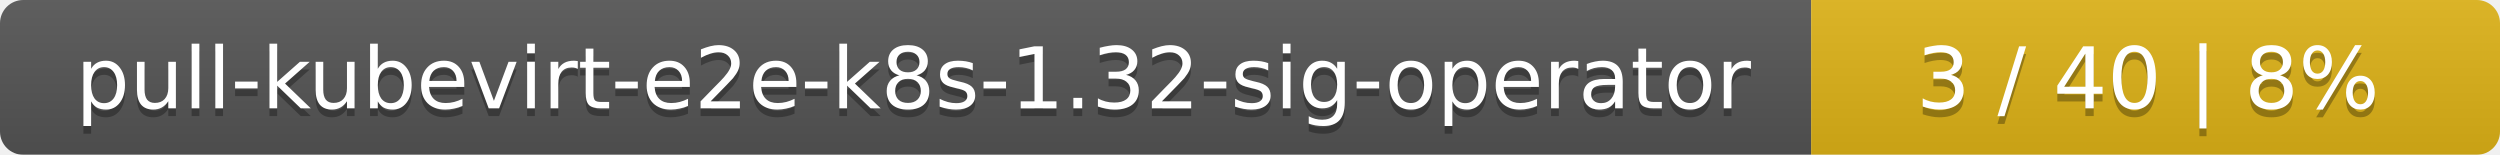
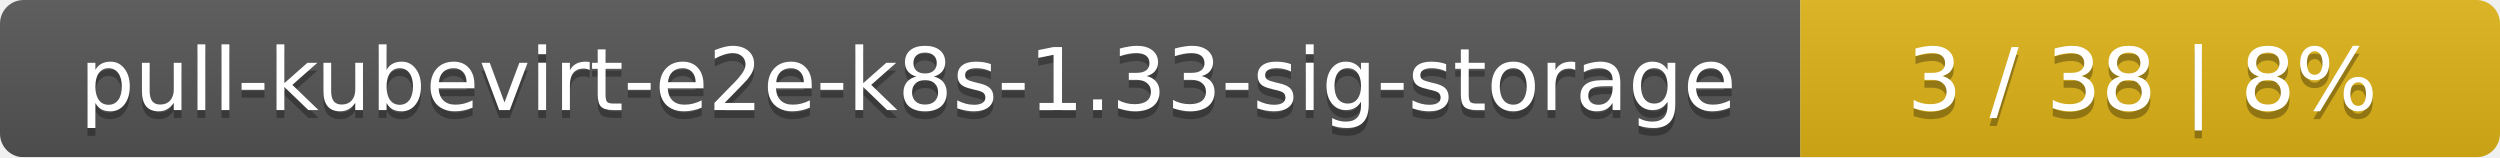
- <svg xmlns="http://www.w3.org/2000/svg" width="323" height="20">
+ <svg xmlns="http://www.w3.org/2000/svg" width="318" height="20">
  <linearGradient id="smooth" x2="0" y2="100%">
    <stop offset="0" stop-color="#bbb" stop-opacity=".1" />
    <stop offset="1" stop-opacity=".1" />
  </linearGradient>
  <mask id="round">
-     <rect width="323" height="20" rx="3" fill="#fff" />
+     <rect width="318" height="20" rx="3" fill="#fff" />
  </mask>
  <g mask="url(#round)">
-     <rect width="234" height="20" fill="#555" />
-     <rect x="234" width="89" height="20" fill="#dfb317" />
-     <rect width="323" height="20" fill="url(#smooth)" />
+     <rect width="229" height="20" fill="#555" />
+     <rect x="229" width="89" height="20" fill="#dfb317" />
+     <rect width="318" height="20" fill="url(#smooth)" />
  </g>
  <g fill="#fff" text-anchor="middle" font-family="DejaVu Sans,Verdana,Geneva,sans-serif" font-size="11">
-     <text x="118" y="15" fill="#010101" fill-opacity=".3">pull-kubevirt-e2e-k8s-1.32-sig-operator</text>
-     <text x="118" y="14">pull-kubevirt-e2e-k8s-1.32-sig-operator</text>
-     <text x="277.5" y="15" fill="#010101" fill-opacity=".3">3 / 40    |    8%</text>
-     <text x="277.5" y="14">3 / 40    |    8%</text>
+     <text x="115.5" y="15" fill="#010101" fill-opacity=".3">pull-kubevirt-e2e-k8s-1.33-sig-storage</text>
+     <text x="115.5" y="14">pull-kubevirt-e2e-k8s-1.33-sig-storage</text>
+     <text x="272.5" y="15" fill="#010101" fill-opacity=".3">3 / 38    |    8%</text>
+     <text x="272.5" y="14">3 / 38    |    8%</text>
  </g>
</svg>
